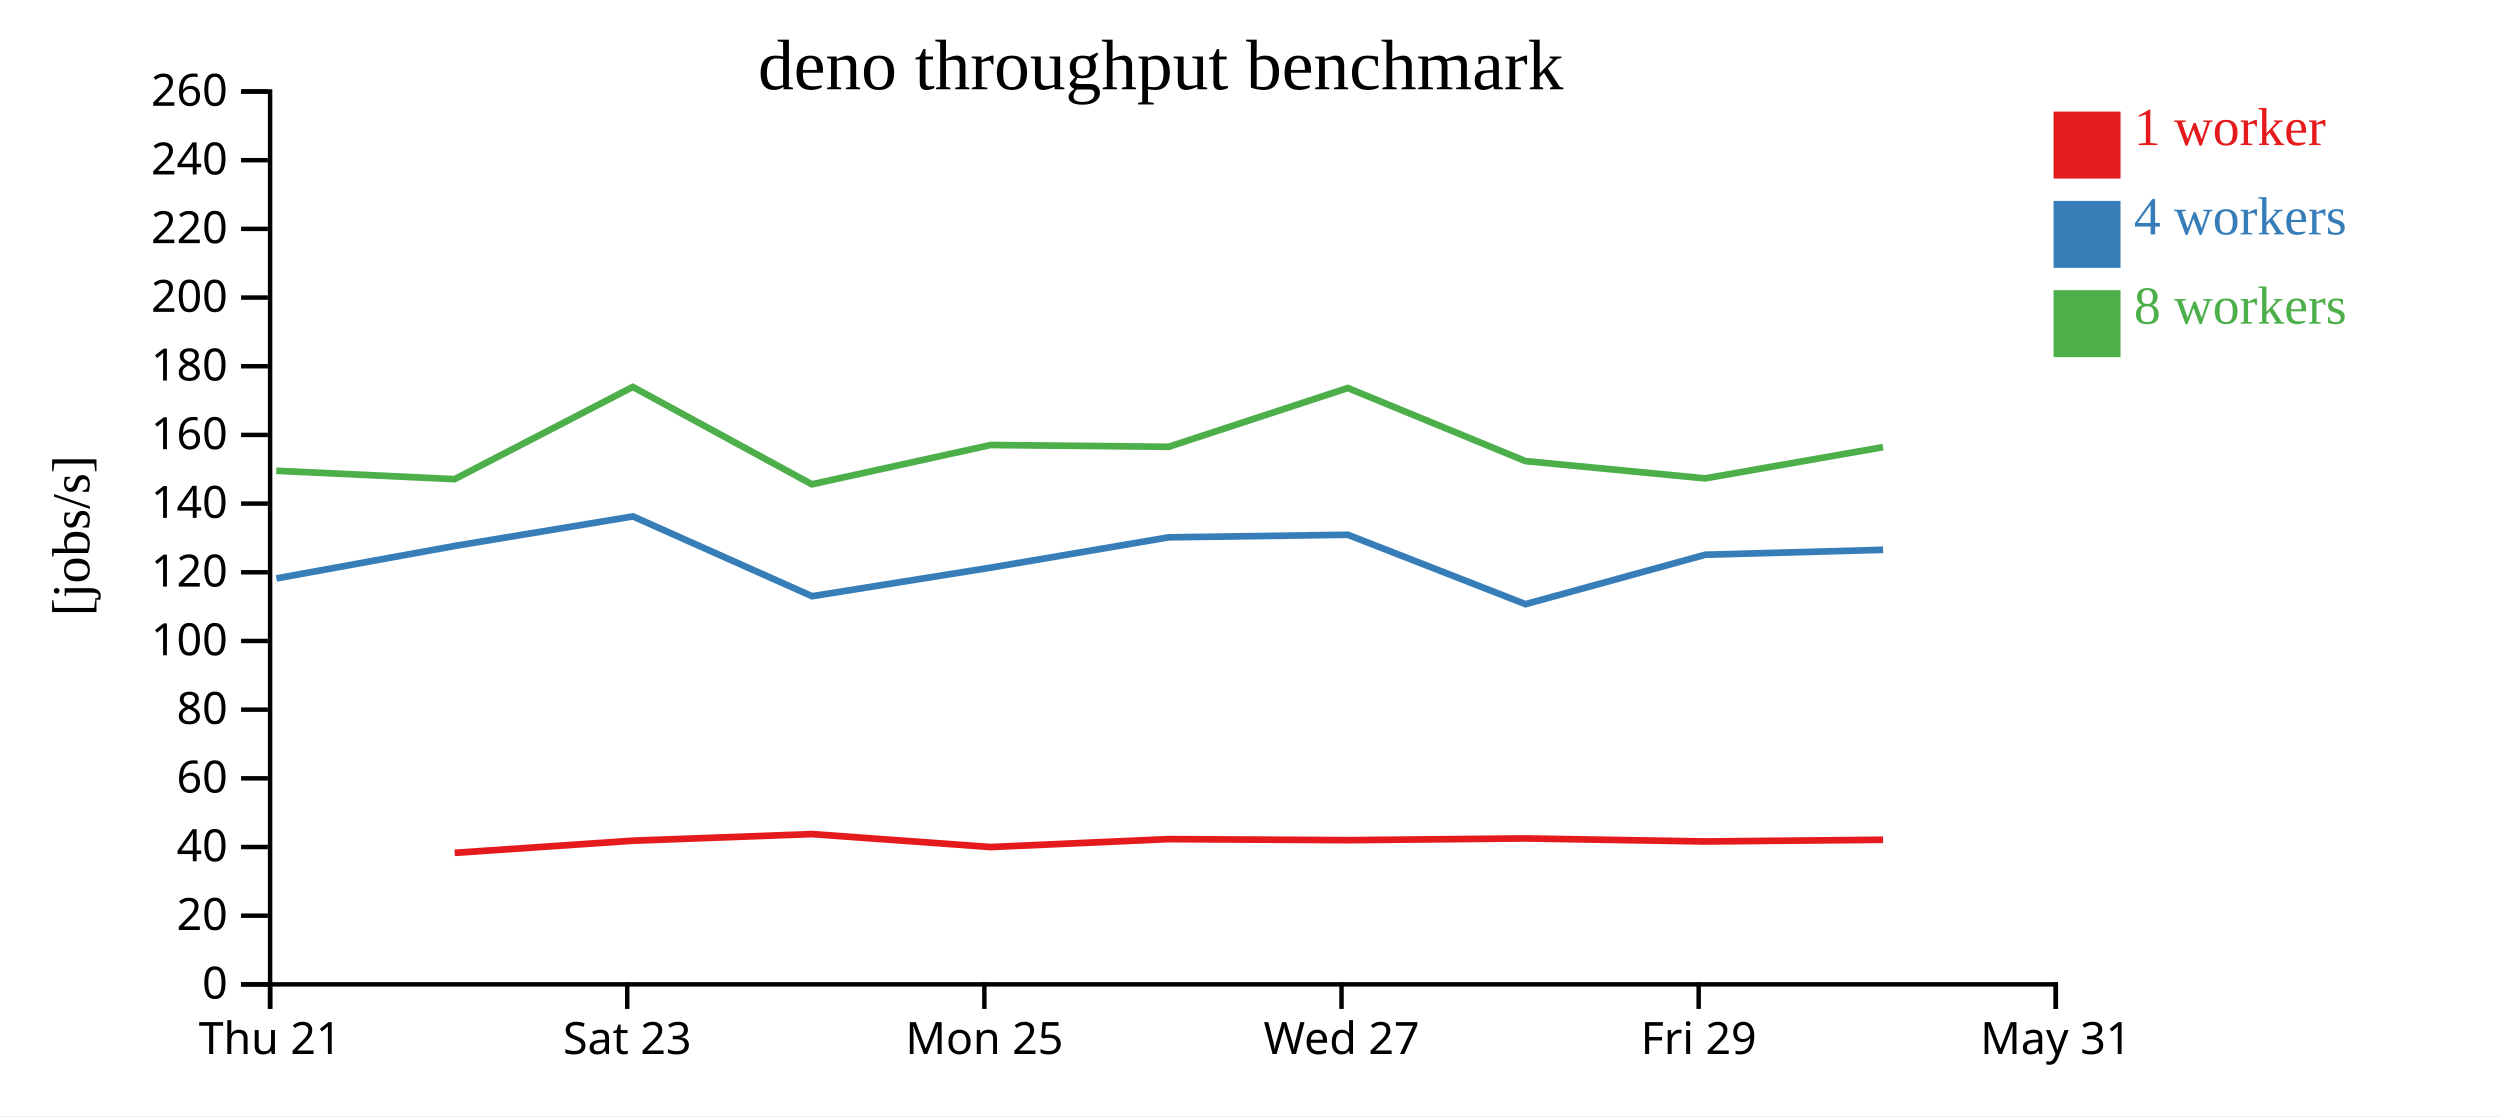
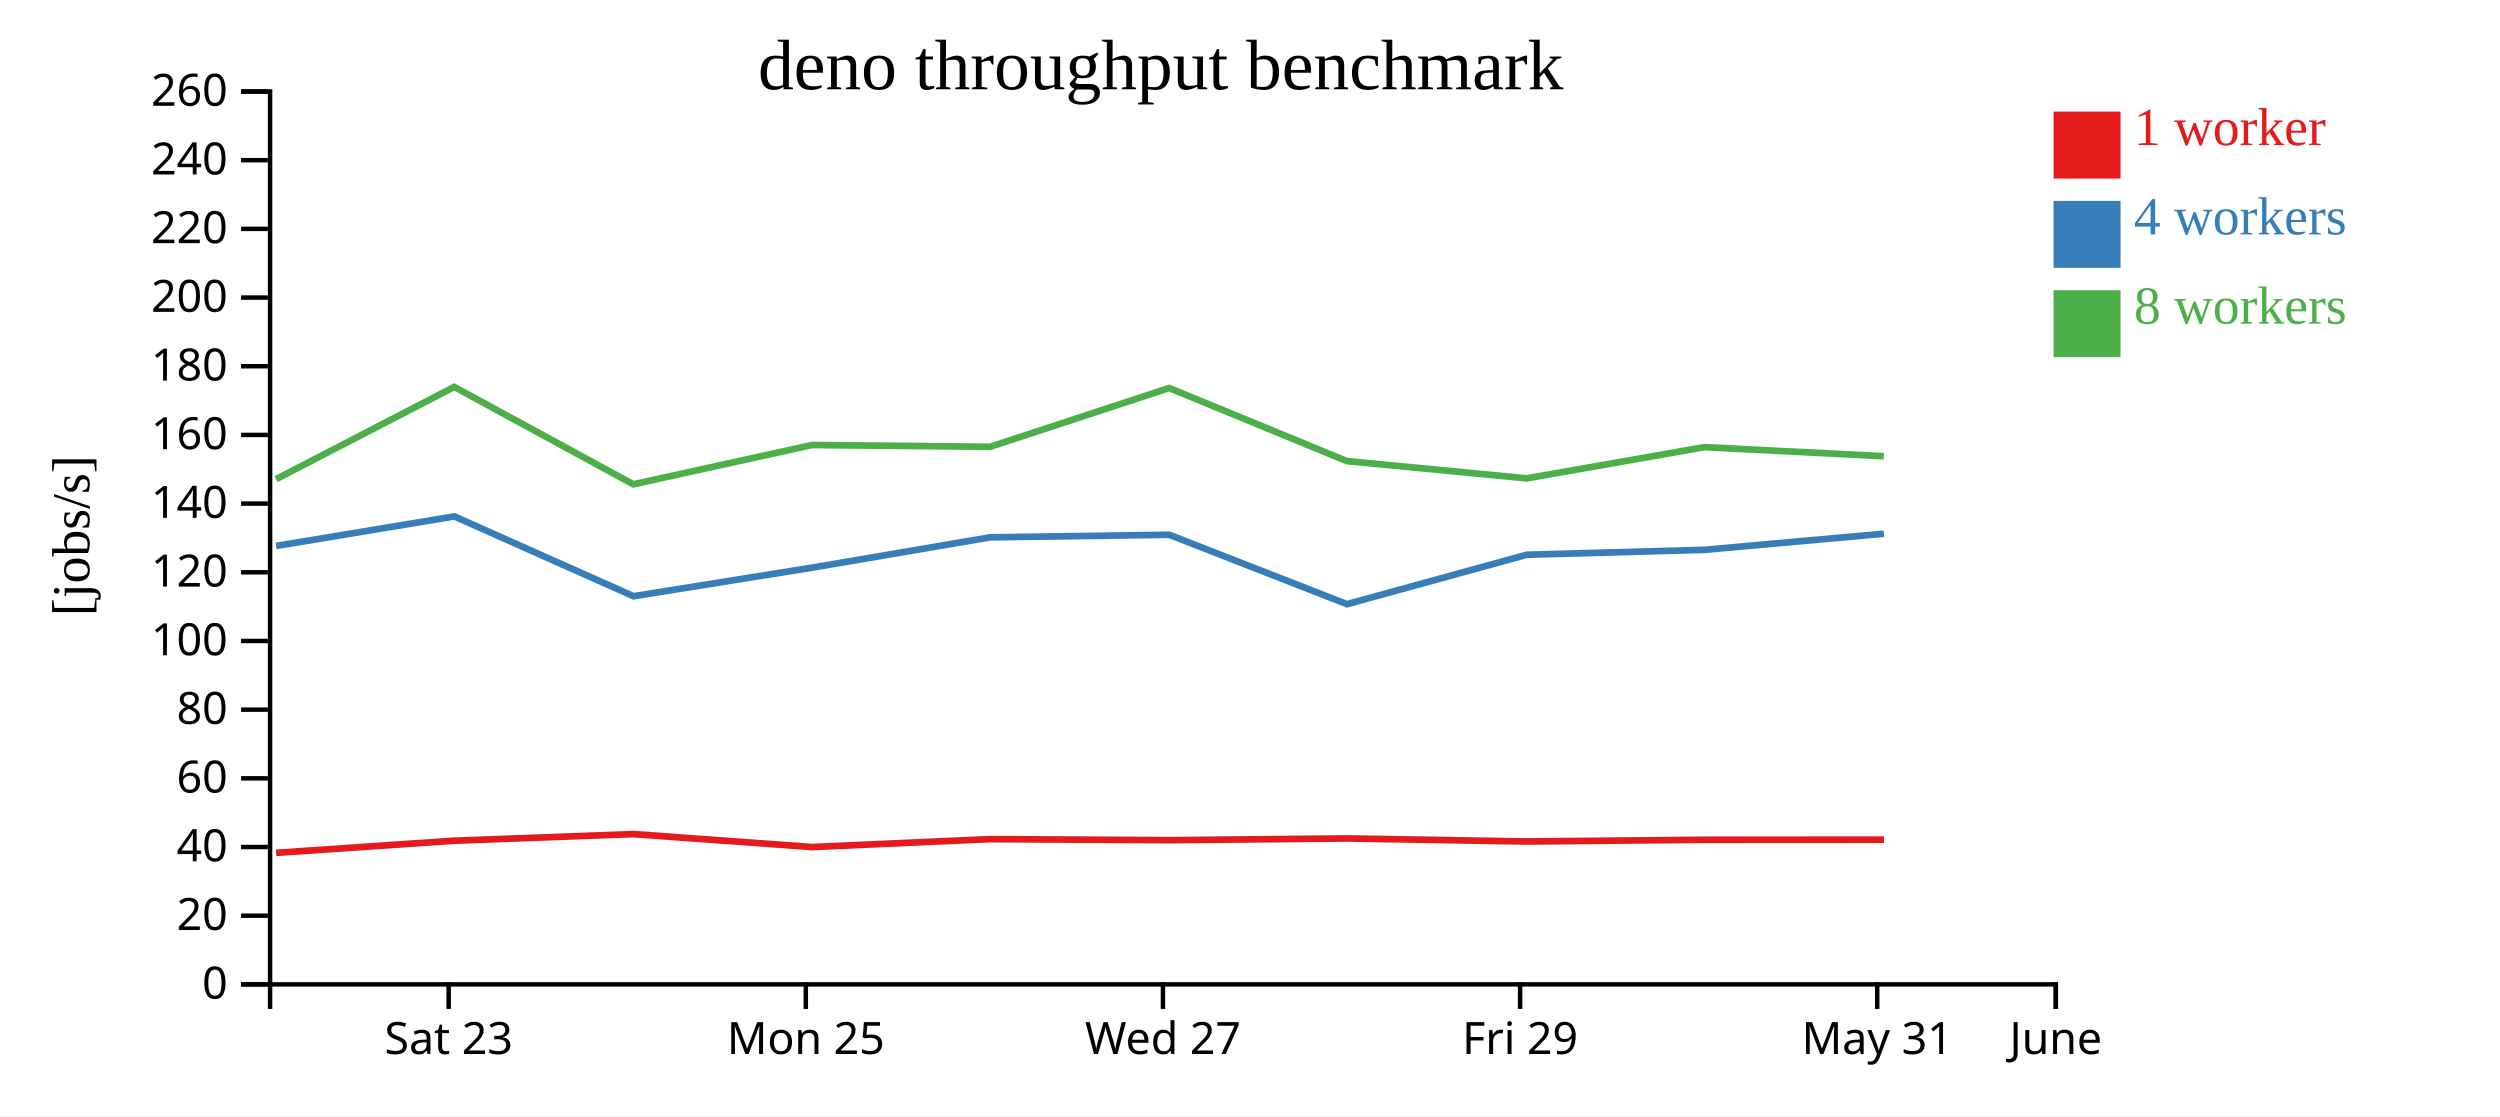
<svg xmlns="http://www.w3.org/2000/svg" width="560" height="250">
  <rect width="100%" height="100%" fill="white" />
  <g transform="translate(60,20)">
    <g transform="translate(0,200)" fill="none" font-size="10" font-family="sans-serif" text-anchor="middle">
      <path class="domain" stroke="currentColor" d="M0.5,6V0.5H400.5V6" />
-       <g class="tick" opacity="1" transform="translate(0.5,0)">
-         <line stroke="currentColor" y2="6" />
-         <text fill="currentColor" y="9" dy="0.71em">Thu 21</text>
-       </g>
-       <g class="tick" opacity="1" transform="translate(80.5,0)">
+       <g class="tick" opacity="1" transform="translate(40.5,0)">
        <line stroke="currentColor" y2="6" />
        <text fill="currentColor" y="9" dy="0.71em">Sat 23</text>
      </g>
-       <g class="tick" opacity="1" transform="translate(160.5,0)">
+       <g class="tick" opacity="1" transform="translate(120.5,0)">
        <line stroke="currentColor" y2="6" />
        <text fill="currentColor" y="9" dy="0.71em">Mon 25</text>
      </g>
-       <g class="tick" opacity="1" transform="translate(240.5,0)">
+       <g class="tick" opacity="1" transform="translate(200.5,0)">
        <line stroke="currentColor" y2="6" />
        <text fill="currentColor" y="9" dy="0.71em">Wed 27</text>
      </g>
-       <g class="tick" opacity="1" transform="translate(320.5,0)">
+       <g class="tick" opacity="1" transform="translate(280.5,0)">
        <line stroke="currentColor" y2="6" />
        <text fill="currentColor" y="9" dy="0.71em">Fri 29</text>
      </g>
+       <g class="tick" opacity="1" transform="translate(360.5,0)">
+         <line stroke="currentColor" y2="6" />
+         <text fill="currentColor" y="9" dy="0.71em">May 31</text>
+       </g>
      <g class="tick" opacity="1" transform="translate(400.5,0)">
        <line stroke="currentColor" y2="6" />
-         <text fill="currentColor" y="9" dy="0.71em">May 31</text>
+         <text fill="currentColor" y="9" dy="0.71em">June</text>
      </g>
    </g>
    <g fill="none" font-size="10" font-family="sans-serif" text-anchor="end">
      <path class="domain" stroke="currentColor" d="M-6,200.5H0.5V0.5H-6" />
      <g class="tick" opacity="1" transform="translate(0,200.5)">
        <line stroke="currentColor" x2="-6" />
        <text fill="currentColor" x="-9" dy="0.32em">0</text>
      </g>
      <g class="tick" opacity="1" transform="translate(0,185.1154)">
        <line stroke="currentColor" x2="-6" />
        <text fill="currentColor" x="-9" dy="0.32em">20</text>
      </g>
      <g class="tick" opacity="1" transform="translate(0,169.7308)">
        <line stroke="currentColor" x2="-6" />
        <text fill="currentColor" x="-9" dy="0.32em">40</text>
      </g>
      <g class="tick" opacity="1" transform="translate(0,154.3462)">
        <line stroke="currentColor" x2="-6" />
        <text fill="currentColor" x="-9" dy="0.32em">60</text>
      </g>
      <g class="tick" opacity="1" transform="translate(0,138.9615)">
        <line stroke="currentColor" x2="-6" />
        <text fill="currentColor" x="-9" dy="0.32em">80</text>
      </g>
      <g class="tick" opacity="1" transform="translate(0,123.5769)">
        <line stroke="currentColor" x2="-6" />
        <text fill="currentColor" x="-9" dy="0.32em">100</text>
      </g>
      <g class="tick" opacity="1" transform="translate(0,108.1923)">
        <line stroke="currentColor" x2="-6" />
        <text fill="currentColor" x="-9" dy="0.32em">120</text>
      </g>
      <g class="tick" opacity="1" transform="translate(0,92.80769)">
        <line stroke="currentColor" x2="-6" />
        <text fill="currentColor" x="-9" dy="0.32em">140</text>
      </g>
      <g class="tick" opacity="1" transform="translate(0,77.42308)">
        <line stroke="currentColor" x2="-6" />
        <text fill="currentColor" x="-9" dy="0.32em">160</text>
      </g>
      <g class="tick" opacity="1" transform="translate(0,62.03846)">
        <line stroke="currentColor" x2="-6" />
        <text fill="currentColor" x="-9" dy="0.32em">180</text>
      </g>
      <g class="tick" opacity="1" transform="translate(0,46.65385)">
        <line stroke="currentColor" x2="-6" />
        <text fill="currentColor" x="-9" dy="0.32em">200</text>
      </g>
      <g class="tick" opacity="1" transform="translate(0,31.26923)">
        <line stroke="currentColor" x2="-6" />
        <text fill="currentColor" x="-9" dy="0.32em">220</text>
      </g>
      <g class="tick" opacity="1" transform="translate(0,15.88462)">
        <line stroke="currentColor" x2="-6" />
        <text fill="currentColor" x="-9" dy="0.32em">240</text>
      </g>
      <g class="tick" opacity="1" transform="translate(0,0.5)">
        <line stroke="currentColor" x2="-6" />
        <text fill="currentColor" x="-9" dy="0.32em">260</text>
      </g>
    </g>
    <text text-anchor="middle" style="font-size: 12px" transform="rotate(-90)" y="-40" x="-100">[jobs/s]</text>
    <text text-anchor="middle" style="font-size: 16px" y="0" x="200">deno throughput benchmark</text>
-     <path class="line" fill="none" stroke="#e41a1c" stroke-width="1.5" d="M41.849,171.036L81.774,168.318L121.877,166.835L161.915,169.739L201.788,167.962L241.927,168.198L281.718,167.809L321.96,168.49L361.819,168.111" />
-     <path class="line" fill="none" stroke="#377eb8" stroke-width="1.5" d="M1.911,109.566L41.849,102.291L81.774,95.674L121.901,113.55L161.917,107.15L201.796,100.359L241.917,99.788L281.724,115.333L321.981,104.261L361.817,103.16" />
-     <path class="line" fill="none" stroke="#4daf4a" stroke-width="1.5" d="M1.877,85.452L41.828,87.331L81.75,66.669L121.862,88.485L161.894,79.682L201.778,80.083L241.895,66.915L281.701,83.285L321.949,87.154L361.792,80.157" />
+     <path class="line" fill="none" stroke="#e41a1c" stroke-width="1.5" d="M1.849,171.036L41.774,168.318L81.877,166.835L121.915,169.739L161.788,167.962L201.927,168.198L241.718,167.809L281.96,168.49L321.819,168.111L362.011,168.084" />
+     <path class="line" fill="none" stroke="#377eb8" stroke-width="1.5" d="M1.849,102.291L41.774,95.674L81.901,113.55L121.917,107.15L161.796,100.359L201.917,99.788L241.724,115.333L281.981,104.261L321.817,103.16L362.001,99.552" />
+     <path class="line" fill="none" stroke="#4daf4a" stroke-width="1.5" d="M1.828,87.331L41.75,66.669L81.862,88.485L121.894,79.682L161.778,80.083L201.895,66.915L241.701,83.285L281.949,87.154L321.792,80.157L361.977,82.2" />
    <rect class="dot" x="400" y="5" width="15" height="15" style="fill: #e41a1c;" />
    <rect class="dot" x="400" y="25" width="15" height="15" style="fill: #377eb8;" />
    <rect class="dot" x="400" y="45" width="15" height="15" style="fill: #4daf4a;" />
    <text class="label" x="418" y="12.5" style="fill: #e41a1c; alignment-baseline: middle;" text-anchor="left">1 worker</text>
    <text class="label" x="418" y="32.5" style="fill: #377eb8; alignment-baseline: middle;" text-anchor="left">4 workers</text>
    <text class="label" x="418" y="52.5" style="fill: #4daf4a; alignment-baseline: middle;" text-anchor="left">8 workers</text>
  </g>
</svg>
